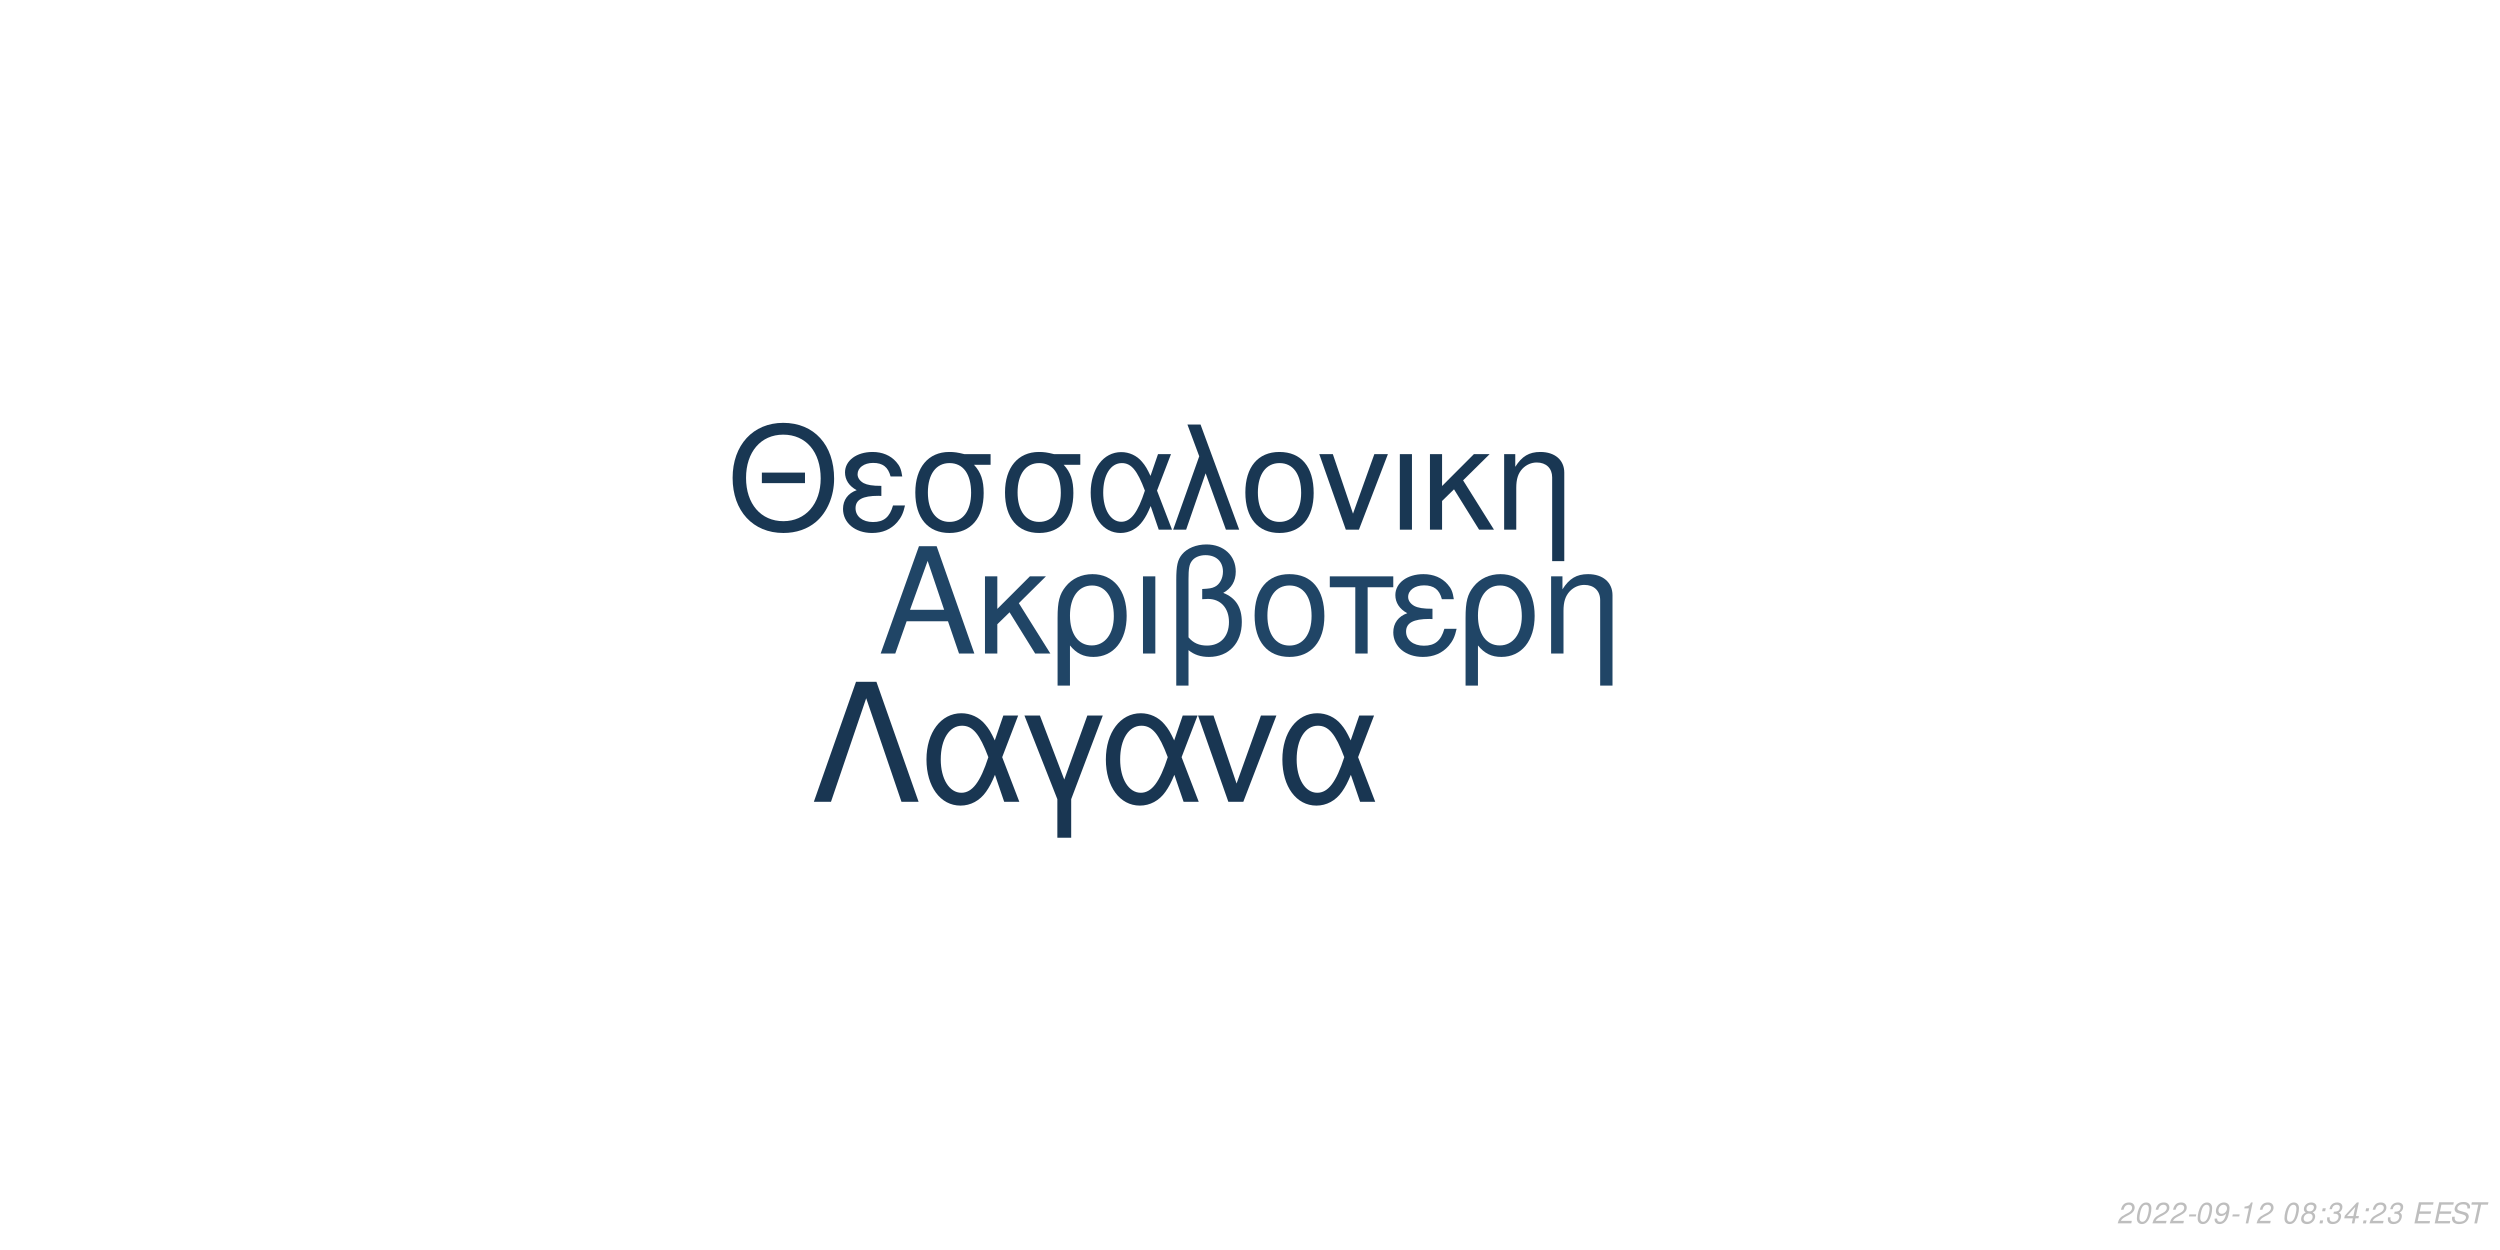
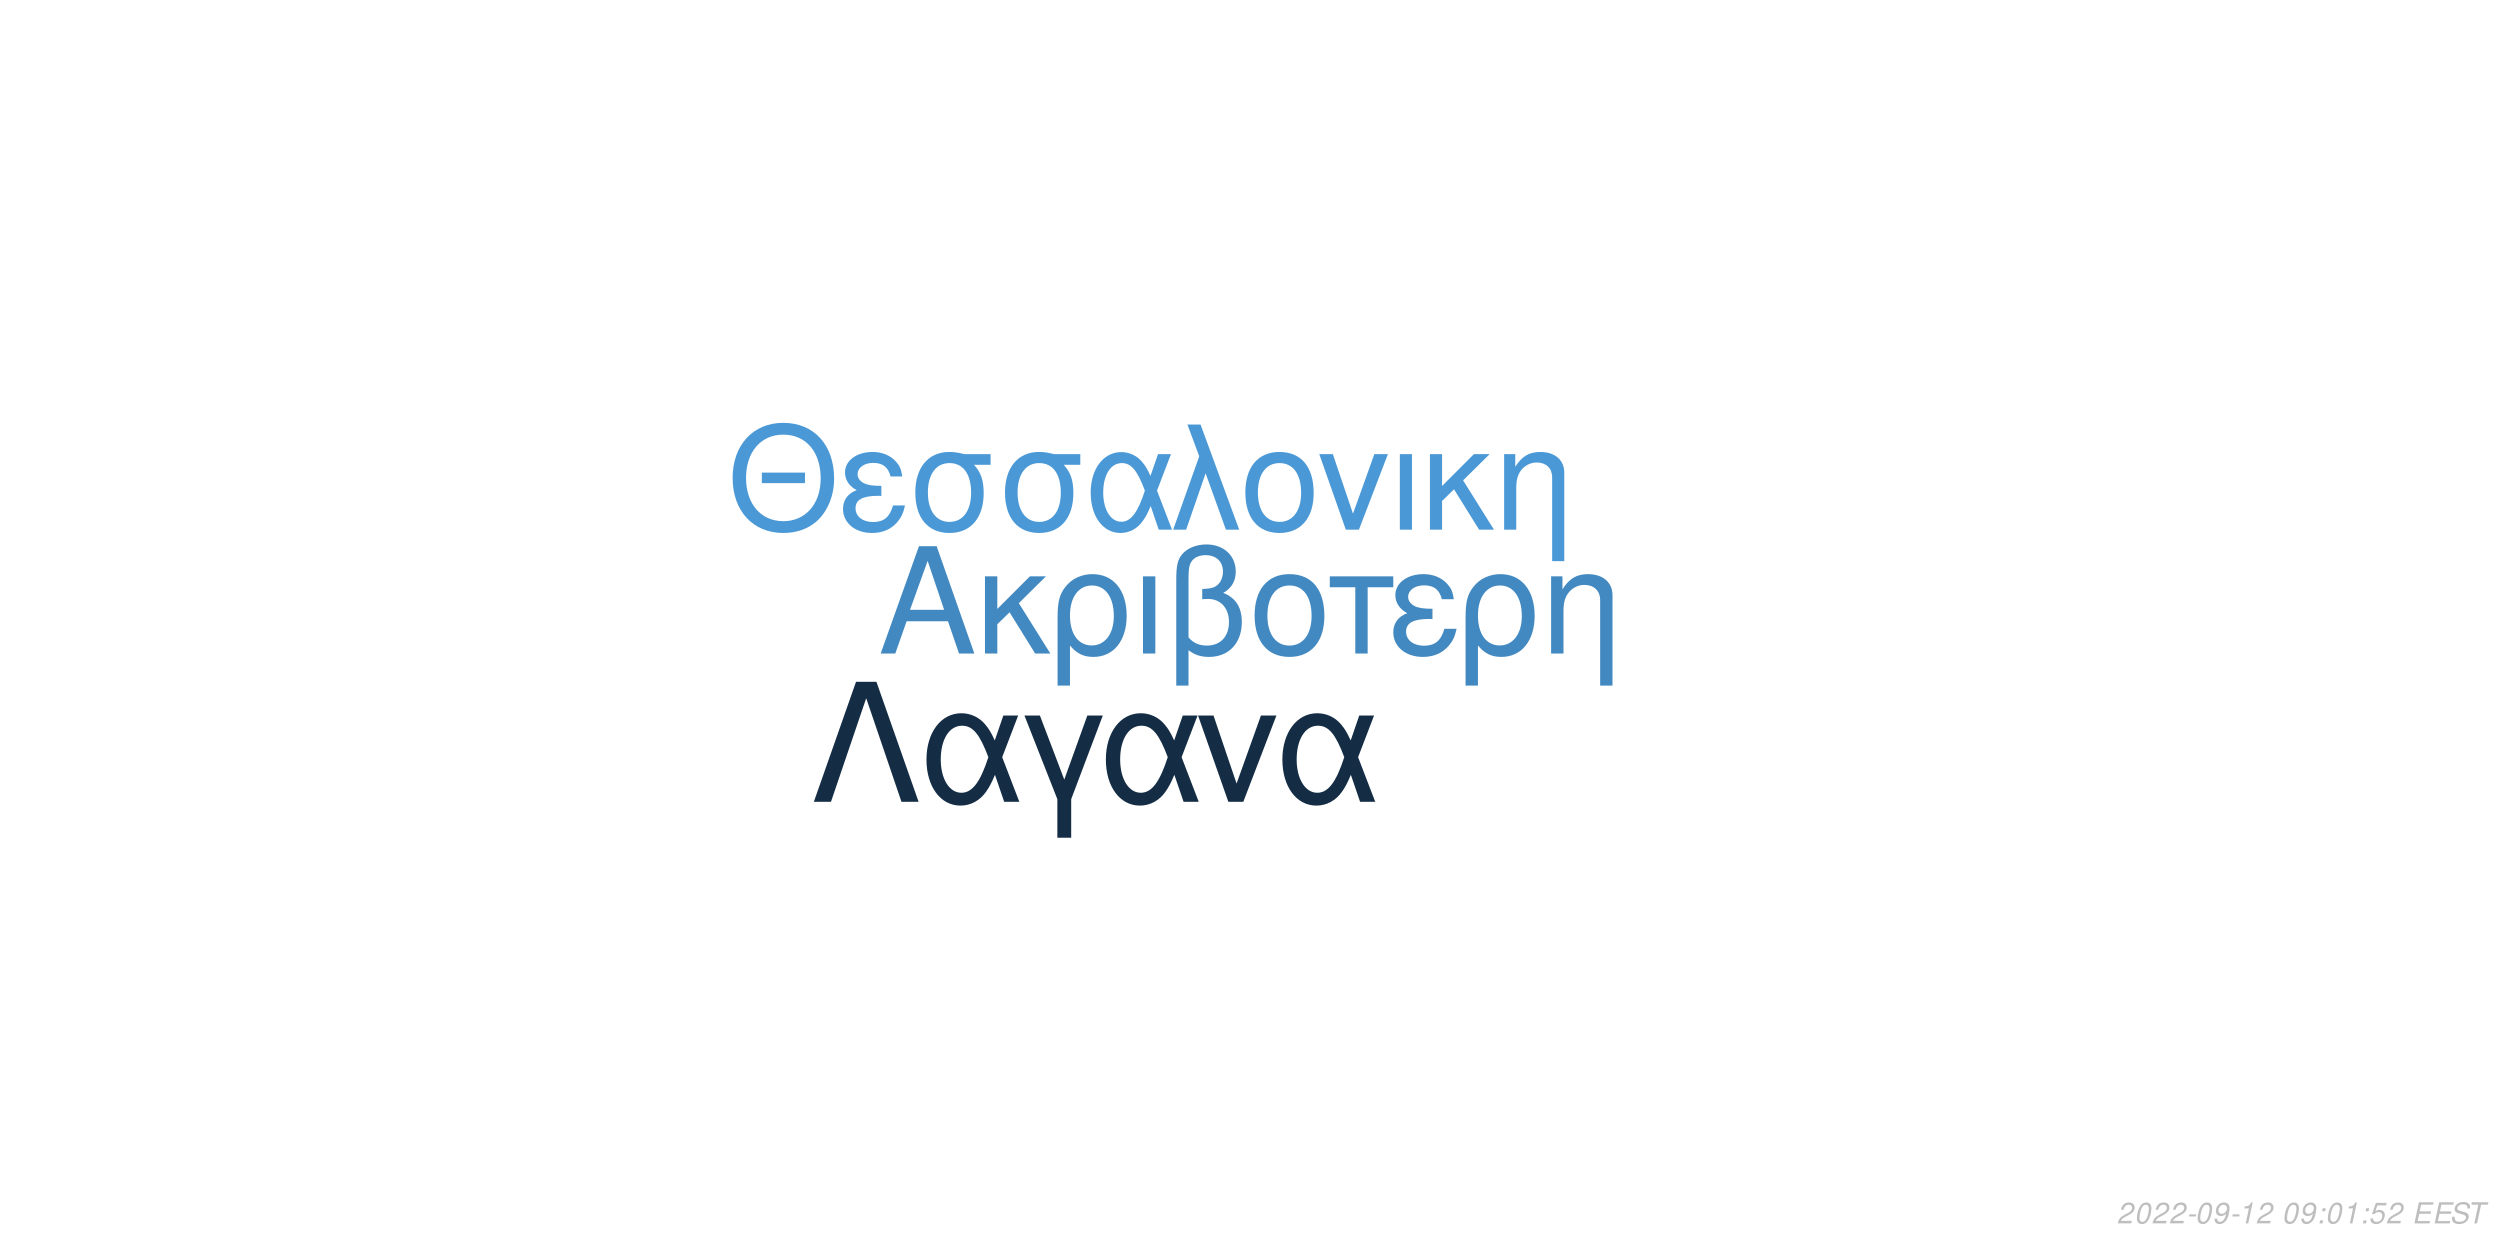
<svg xmlns="http://www.w3.org/2000/svg" xmlns:xlink="http://www.w3.org/1999/xlink" width="864pt" height="432pt" viewBox="0 0 864 432" version="1.1">
  <defs>
    <g>
      <symbol overflow="visible" id="glyph0-0">
        <path style="stroke:none;" d="" />
      </symbol>
      <symbol overflow="visible" id="glyph0-1">
        <path style="stroke:none;" d="M 24.125 -11.141 L 27.938 0 L 33.234 0 L 20.203 -37.094 L 14.094 -37.094 L 0.859 0 L 5.906 0 L 9.828 -11.141 Z M 22.797 -15.109 L 11 -15.109 L 17.094 -32.016 Z M 22.797 -15.109 " />
      </symbol>
      <symbol overflow="visible" id="glyph0-2">
        <path style="stroke:none;" d="M 7.172 -15.422 L 7.172 -26.672 L 2.906 -26.672 L 2.906 0 L 7.172 0 L 7.172 -10.125 L 11.406 -14.25 L 20.25 0 L 25.5 0 L 14.609 -17.406 L 23.969 -26.672 L 18.422 -26.672 Z M 7.172 -15.422 " />
      </symbol>
      <symbol overflow="visible" id="glyph0-3">
        <path style="stroke:none;" d="M 3 11.094 L 7.281 11.094 L 7.281 -2.797 C 9.516 -0.047 11.953 1.172 15.375 1.172 C 22.344 1.172 26.875 -4.422 26.875 -13.031 C 26.875 -21.891 22.297 -27.438 15.062 -27.438 C 11.297 -27.438 7.984 -25.906 5.797 -23.156 C 3.672 -20.516 3 -17.969 3 -12.359 Z M 14.906 -23.516 C 19.547 -23.516 22.438 -19.438 22.438 -12.922 C 22.438 -6.812 19.391 -2.797 14.812 -2.797 C 10.172 -2.797 7.281 -6.766 7.281 -13.125 C 7.281 -19.484 10.234 -23.516 14.906 -23.516 Z M 14.906 -23.516 " />
      </symbol>
      <symbol overflow="visible" id="glyph0-4">
        <path style="stroke:none;" d="M 3.516 0 L 7.781 0 L 7.781 -26.672 L 3.516 -26.672 Z M 3.516 0 " />
      </symbol>
      <symbol overflow="visible" id="glyph0-5">
        <path style="stroke:none;" d="M 4.016 11.094 L 8.25 11.094 L 8.25 -1.172 C 10.172 0.406 12.422 1.172 15.312 1.172 C 22.188 1.172 26.672 -3.609 26.672 -10.891 C 26.672 -15.984 24.578 -19.234 20.25 -20.969 C 23.109 -22.547 24.578 -25.031 24.578 -28.344 C 24.578 -33.844 20.406 -37.703 14.453 -37.703 C 10.938 -37.703 7.734 -36.391 6 -34.25 C 4.484 -32.422 4.016 -30.328 4.016 -25.391 Z M 8.25 -25.656 C 8.25 -29.359 8.5 -30.844 9.469 -32.062 C 10.375 -33.281 12.156 -34 14.094 -34 C 17.812 -34 20.156 -31.812 20.156 -28.297 C 20.156 -25.953 18.984 -23.812 17.297 -23.047 C 16.281 -22.547 15.469 -22.438 12.984 -22.297 L 12.984 -18.781 C 13.734 -18.828 14.344 -18.875 14.969 -18.875 C 19.344 -18.875 22.234 -15.719 22.234 -10.891 C 22.234 -5.906 19.281 -2.75 14.656 -2.75 C 11.953 -2.75 9.922 -3.609 8.25 -5.594 Z M 8.25 -25.656 " />
      </symbol>
      <symbol overflow="visible" id="glyph0-6">
        <path style="stroke:none;" d="M 14.094 -27.438 C 6.562 -27.438 2.094 -22.094 2.094 -13.125 C 2.094 -4.125 6.562 1.172 14.141 1.172 C 21.672 1.172 26.203 -4.172 26.203 -12.922 C 26.203 -22.188 21.828 -27.438 14.094 -27.438 Z M 14.141 -23.516 C 18.938 -23.516 21.781 -19.594 21.781 -12.984 C 21.781 -6.672 18.828 -2.75 14.141 -2.75 C 9.422 -2.75 6.516 -6.672 6.516 -13.125 C 6.516 -19.594 9.422 -23.516 14.141 -23.516 Z M 14.141 -23.516 " />
      </symbol>
      <symbol overflow="visible" id="glyph0-7">
        <path style="stroke:none;" d="M 7.891 0 L 12.156 0 L 12.156 -22.906 L 21.016 -22.906 L 21.016 -26.672 L -0.922 -26.672 L -0.922 -22.906 L 7.891 -22.906 Z M 7.891 0 " />
      </symbol>
      <symbol overflow="visible" id="glyph0-8">
        <path style="stroke:none;" d="M 14.562 -15.469 C 11.344 -15.469 9.562 -15.781 8.297 -16.438 C 6.922 -17.203 6.156 -18.328 6.156 -19.547 C 6.156 -21.891 8.453 -23.562 11.656 -23.562 C 15.062 -23.562 16.953 -22.094 17.812 -18.781 L 21.938 -18.781 C 21.578 -21.266 21.062 -22.5 19.797 -23.922 C 17.812 -26.203 14.906 -27.438 11.453 -27.438 C 5.797 -27.438 1.734 -24.375 1.734 -20.203 C 1.734 -17.609 3.156 -15.375 5.859 -13.938 C 2.797 -12.875 1.016 -10.484 1.016 -7.328 C 1.016 -2.391 5.297 1.172 11.25 1.172 C 14.969 1.172 17.906 -0.109 20.156 -2.641 C 21.578 -4.328 22.297 -5.797 22.906 -8.547 L 18.672 -8.547 C 17.5 -4.422 15.422 -2.703 11.609 -2.703 C 7.938 -2.703 5.438 -4.688 5.438 -7.578 C 5.438 -10.578 7.938 -11.953 13.484 -11.953 C 13.641 -11.953 14.094 -11.953 14.562 -11.906 Z M 14.562 -15.469 " />
      </symbol>
      <symbol overflow="visible" id="glyph0-9">
        <path style="stroke:none;" d="M 3.562 -26.672 L 3.562 0 L 7.844 0 L 7.844 -14.703 C 7.844 -17.906 8.5 -19.891 10.031 -21.531 C 11.406 -22.953 13.188 -23.719 15.062 -23.719 C 18.375 -23.719 20.516 -21.672 20.516 -18.469 L 20.516 11.094 L 24.781 11.094 L 24.781 -20.156 C 24.781 -24.578 21.469 -27.438 16.328 -27.438 C 12.359 -27.438 9.828 -25.906 7.484 -22.188 L 7.484 -26.672 Z M 3.562 -26.672 " />
      </symbol>
      <symbol overflow="visible" id="glyph1-0">
        <path style="stroke:none;" d="" />
      </symbol>
      <symbol overflow="visible" id="glyph1-1">
        <path style="stroke:none;" d="M 26.859 -19.734 L 11.953 -19.734 L 11.953 -16.094 L 26.859 -16.094 Z M 19.328 -36.922 C 8.922 -36.922 1.844 -29.25 1.844 -17.891 C 1.844 -6.484 8.875 1.141 19.391 1.141 C 23.812 1.141 27.703 -0.203 30.641 -2.688 C 34.578 -6.031 36.922 -11.656 36.922 -17.594 C 36.922 -29.297 30 -36.922 19.328 -36.922 Z M 19.328 -32.844 C 27.203 -32.844 32.281 -26.906 32.281 -17.688 C 32.281 -8.922 27.062 -2.938 19.391 -2.938 C 11.609 -2.938 6.484 -8.922 6.484 -17.891 C 6.484 -26.859 11.609 -32.844 19.328 -32.844 Z M 19.328 -32.844 " />
      </symbol>
      <symbol overflow="visible" id="glyph1-2">
        <path style="stroke:none;" d="M 14.25 -15.141 C 11.109 -15.141 9.375 -15.453 8.125 -16.094 C 6.781 -16.844 6.031 -17.938 6.031 -19.141 C 6.031 -21.422 8.266 -23.078 11.406 -23.078 C 14.75 -23.078 16.594 -21.625 17.438 -18.391 L 21.469 -18.391 C 21.125 -20.828 20.625 -22.031 19.391 -23.422 C 17.438 -25.656 14.594 -26.859 11.219 -26.859 C 5.688 -26.859 1.688 -23.875 1.688 -19.781 C 1.688 -17.234 3.094 -15.047 5.734 -13.656 C 2.734 -12.609 1 -10.266 1 -7.172 C 1 -2.344 5.188 1.141 11.016 1.141 C 14.656 1.141 17.547 -0.094 19.734 -2.594 C 21.125 -4.234 21.828 -5.688 22.422 -8.375 L 18.281 -8.375 C 17.141 -4.328 15.094 -2.641 11.359 -2.641 C 7.766 -2.641 5.328 -4.578 5.328 -7.422 C 5.328 -10.359 7.766 -11.703 13.203 -11.703 C 13.359 -11.703 13.797 -11.703 14.25 -11.656 Z M 14.25 -15.141 " />
      </symbol>
      <symbol overflow="visible" id="glyph1-3">
        <path style="stroke:none;" d="M 29 -26.109 L 19.938 -26.109 C 17.594 -26.703 16.438 -26.859 14.703 -26.859 C 7.469 -26.859 2.984 -21.469 2.984 -12.859 C 2.984 -4.031 7.375 1.141 14.797 1.141 C 22.172 1.141 26.609 -4.078 26.609 -12.656 C 26.609 -17.047 25.656 -19.828 23.266 -22.422 L 29 -22.422 Z M 14.797 -23.016 C 19.531 -23.016 22.266 -19.234 22.266 -12.75 C 22.266 -6.531 19.438 -2.688 14.797 -2.688 C 10.172 -2.688 7.328 -6.531 7.328 -12.859 C 7.328 -19.188 10.172 -23.016 14.797 -23.016 Z M 14.797 -23.016 " />
      </symbol>
      <symbol overflow="visible" id="glyph1-4">
        <path style="stroke:none;" d="M 29.344 -26.109 L 24.859 -26.109 L 22.266 -18.578 C 21.125 -21.031 20.484 -22.125 19.328 -23.469 C 17.547 -25.609 14.906 -26.812 12.156 -26.812 C 5.984 -26.812 1.594 -20.984 1.594 -12.812 C 1.594 -4.578 5.828 1.141 11.906 1.141 C 14.953 1.141 17.734 -0.344 19.625 -3.047 C 20.672 -4.531 21.281 -5.688 22.328 -8.172 L 25.109 0 L 29.703 0 L 24.516 -13.5 Z M 20.328 -13.5 C 17.891 -5.922 15.453 -2.734 12.156 -2.734 C 8.516 -2.734 5.922 -6.922 5.922 -12.812 C 5.922 -18.938 8.516 -23.016 12.359 -23.016 C 15.594 -23.016 17.688 -20.531 20.328 -13.5 Z M 20.328 -13.5 " />
      </symbol>
      <symbol overflow="visible" id="glyph1-5">
        <path style="stroke:none;" d="M 1.094 0 L 5.578 0 L 12.312 -19.484 L 19.328 0 L 23.922 0 L 10.562 -36.328 L 6.031 -36.328 L 10.109 -25.359 Z M 1.094 0 " />
      </symbol>
      <symbol overflow="visible" id="glyph1-6">
        <path style="stroke:none;" d="M 13.797 -26.859 C 6.422 -26.859 2.047 -21.625 2.047 -12.859 C 2.047 -4.031 6.422 1.141 13.859 1.141 C 21.234 1.141 25.656 -4.078 25.656 -12.656 C 25.656 -21.719 21.375 -26.859 13.797 -26.859 Z M 13.859 -23.016 C 18.531 -23.016 21.328 -19.188 21.328 -12.703 C 21.328 -6.531 18.438 -2.688 13.859 -2.688 C 9.219 -2.688 6.375 -6.531 6.375 -12.859 C 6.375 -19.188 9.219 -23.016 13.859 -23.016 Z M 13.859 -23.016 " />
      </symbol>
      <symbol overflow="visible" id="glyph1-7">
        <path style="stroke:none;" d="M 14.297 0 L 24.312 -26.109 L 19.625 -26.109 L 12.25 -5.531 L 5.281 -26.109 L 0.594 -26.109 L 9.766 0 Z M 14.297 0 " />
      </symbol>
      <symbol overflow="visible" id="glyph1-8">
        <path style="stroke:none;" d="M 3.438 0 L 7.625 0 L 7.625 -26.109 L 3.438 -26.109 Z M 3.438 0 " />
      </symbol>
      <symbol overflow="visible" id="glyph1-9">
        <path style="stroke:none;" d="M 7.031 -15.094 L 7.031 -26.109 L 2.844 -26.109 L 2.844 0 L 7.031 0 L 7.031 -9.922 L 11.156 -13.953 L 19.828 0 L 24.969 0 L 14.297 -17.047 L 23.469 -26.109 L 18.031 -26.109 Z M 7.031 -15.094 " />
      </symbol>
      <symbol overflow="visible" id="glyph1-10">
        <path style="stroke:none;" d="M 3.484 -26.109 L 3.484 0 L 7.672 0 L 7.672 -14.406 C 7.672 -17.547 8.328 -19.484 9.812 -21.078 C 11.156 -22.469 12.906 -23.219 14.75 -23.219 C 17.984 -23.219 20.078 -21.234 20.078 -18.094 L 20.078 10.859 L 24.266 10.859 L 24.266 -19.734 C 24.266 -24.062 21.031 -26.859 16 -26.859 C 12.109 -26.859 9.609 -25.359 7.328 -21.719 L 7.328 -26.109 Z M 3.484 -26.109 " />
      </symbol>
      <symbol overflow="visible" id="glyph2-0">
        <path style="stroke:none;" d="" />
      </symbol>
      <symbol overflow="visible" id="glyph2-1">
        <path style="stroke:none;" d="M 22.531 -41.484 L 15.484 -41.484 L 0.906 0 L 6.828 0 L 19 -35.797 L 31.188 0 L 37.109 0 Z M 22.531 -41.484 " />
      </symbol>
      <symbol overflow="visible" id="glyph2-2">
        <path style="stroke:none;" d="M 33.516 -29.812 L 28.391 -29.812 L 25.438 -21.219 C 24.125 -24.016 23.391 -25.266 22.078 -26.797 C 20.031 -29.25 17.016 -30.609 13.891 -30.609 C 6.828 -30.609 1.828 -23.953 1.828 -14.625 C 1.828 -5.234 6.656 1.312 13.594 1.312 C 17.078 1.312 20.266 -0.391 22.422 -3.469 C 23.609 -5.172 24.297 -6.484 25.5 -9.328 L 28.688 0 L 33.922 0 L 28 -15.422 Z M 23.219 -15.422 C 20.422 -6.766 17.641 -3.125 13.891 -3.125 C 9.734 -3.125 6.766 -7.906 6.766 -14.625 C 6.766 -21.625 9.734 -26.297 14.109 -26.297 C 17.812 -26.297 20.203 -23.453 23.219 -15.422 Z M 23.219 -15.422 " />
      </symbol>
      <symbol overflow="visible" id="glyph2-3">
        <path style="stroke:none;" d="M 12.062 12.406 L 16.844 12.406 L 16.844 -0.906 L 27.766 -29.812 L 22.422 -29.812 L 14.453 -7.688 L 6.031 -29.812 L 0.688 -29.812 L 12.062 -0.906 Z M 12.062 12.406 " />
      </symbol>
      <symbol overflow="visible" id="glyph2-4">
        <path style="stroke:none;" d="M 16.328 0 L 27.766 -29.812 L 22.422 -29.812 L 14 -6.312 L 6.031 -29.812 L 0.688 -29.812 L 11.156 0 Z M 16.328 0 " />
      </symbol>
      <symbol overflow="visible" id="glyph3-0">
        <path style="stroke:none;" d="" />
      </symbol>
      <symbol overflow="visible" id="glyph3-1">
        <path style="stroke:none;" d="M 5.234 -0.875 L 1.469 -0.875 C 1.641 -1.375 2.203 -1.891 3.109 -2.344 L 4.234 -2.938 C 5.562 -3.625 6.219 -4.469 6.219 -5.484 C 6.219 -5.938 6.062 -6.359 5.797 -6.656 C 5.469 -7.047 4.984 -7.234 4.312 -7.234 C 2.766 -7.234 1.891 -6.453 1.484 -4.734 L 2.375 -4.734 C 2.484 -5.188 2.609 -5.484 2.797 -5.75 C 3.094 -6.203 3.609 -6.453 4.188 -6.453 C 4.891 -6.453 5.344 -6.031 5.344 -5.375 C 5.344 -4.703 4.859 -4.094 4.016 -3.656 L 2.984 -3.125 C 1.234 -2.188 0.797 -1.656 0.344 -0.016 L 5.047 -0.016 Z M 5.234 -0.875 " />
      </symbol>
      <symbol overflow="visible" id="glyph3-2">
        <path style="stroke:none;" d="M 4.203 -7.234 C 3.375 -7.234 2.688 -6.812 2.125 -5.984 C 1.484 -5.047 0.984 -3.188 0.984 -1.734 C 0.984 -1.109 1.172 -0.562 1.484 -0.266 C 1.797 0.047 2.281 0.234 2.766 0.234 C 3.625 0.234 4.281 -0.156 4.859 -1.016 C 5.516 -1.953 6 -3.797 6 -5.266 C 6 -6.5 5.328 -7.234 4.203 -7.234 Z M 4.094 -6.453 C 4.734 -6.453 5.125 -5.984 5.125 -5.156 C 5.125 -4.203 4.781 -2.625 4.406 -1.812 C 3.984 -0.938 3.516 -0.547 2.875 -0.547 C 2.25 -0.547 1.875 -1.031 1.875 -1.828 C 1.875 -2.797 2.203 -4.344 2.594 -5.203 C 2.984 -6.047 3.453 -6.453 4.094 -6.453 Z M 4.094 -6.453 " />
      </symbol>
      <symbol overflow="visible" id="glyph3-3">
        <path style="stroke:none;" d="M 3.516 -3.125 L 1.125 -3.125 L 0.969 -2.406 L 3.359 -2.406 Z M 3.516 -3.125 " />
      </symbol>
      <symbol overflow="visible" id="glyph3-4">
        <path style="stroke:none;" d="M 0.844 -1.656 C 0.844 -1.547 0.844 -1.438 0.844 -1.375 C 0.844 -0.406 1.531 0.234 2.578 0.234 C 3.203 0.234 3.766 0.016 4.297 -0.438 C 4.938 -1 5.312 -1.656 5.594 -2.719 C 5.844 -3.672 6.016 -4.766 6.016 -5.375 C 6.016 -5.844 5.844 -6.328 5.547 -6.656 C 5.203 -7.031 4.703 -7.234 4.062 -7.234 C 2.516 -7.234 1.297 -5.938 1.297 -4.266 C 1.297 -3.203 1.984 -2.547 3.047 -2.547 C 3.484 -2.547 3.953 -2.672 4.281 -2.891 C 4.406 -2.984 4.547 -3.078 4.828 -3.344 C 4.438 -1.484 3.703 -0.547 2.703 -0.547 C 2.109 -0.547 1.719 -0.938 1.719 -1.547 L 1.719 -1.656 Z M 3.953 -6.453 C 4.625 -6.453 5.141 -5.953 5.141 -5.281 C 5.141 -4.188 4.312 -3.312 3.297 -3.312 C 2.594 -3.312 2.172 -3.734 2.172 -4.453 C 2.172 -5.562 2.984 -6.453 3.953 -6.453 Z M 3.953 -6.453 " />
      </symbol>
      <symbol overflow="visible" id="glyph3-5">
        <path style="stroke:none;" d="M 3.703 -5.188 L 2.594 0 L 3.469 0 L 5.016 -7.234 L 4.438 -7.234 C 3.906 -6.156 3.688 -6.016 2.234 -5.812 L 2.109 -5.188 Z M 3.703 -5.188 " />
      </symbol>
      <symbol overflow="visible" id="glyph3-6">
        <path style="stroke:none;" d="" />
      </symbol>
      <symbol overflow="visible" id="glyph3-7">
-         <path style="stroke:none;" d="M 4.766 -3.797 C 5.078 -3.969 5.234 -4.078 5.438 -4.234 C 5.812 -4.594 6.062 -5.172 6.062 -5.734 C 6.062 -6.625 5.344 -7.234 4.266 -7.234 C 2.812 -7.234 1.703 -6.219 1.703 -4.875 C 1.703 -4.406 1.875 -4.125 2.359 -3.812 C 1.297 -3.312 0.75 -2.516 0.75 -1.469 C 0.75 -0.438 1.547 0.234 2.812 0.234 C 3.656 0.234 4.359 -0.094 4.938 -0.734 C 5.359 -1.234 5.609 -1.859 5.609 -2.438 C 5.609 -3.047 5.312 -3.516 4.766 -3.797 Z M 4.109 -6.453 C 4.797 -6.453 5.188 -6.125 5.188 -5.578 C 5.188 -5.266 5.062 -4.922 4.859 -4.672 C 4.562 -4.312 4.188 -4.156 3.656 -4.156 C 2.984 -4.156 2.594 -4.453 2.594 -4.984 C 2.594 -5.859 3.203 -6.453 4.109 -6.453 Z M 3.453 -3.406 C 4.234 -3.406 4.734 -2.984 4.734 -2.312 C 4.734 -1.312 3.922 -0.547 2.875 -0.547 C 2.125 -0.547 1.625 -0.969 1.625 -1.625 C 1.625 -2.609 2.438 -3.406 3.453 -3.406 Z M 3.453 -3.406 " />
+         <path style="stroke:none;" d="M 2.359 -1.031 L 1.312 -1.031 L 1.094 0 L 2.141 0 Z M 3.266 -5.234 L 2.219 -5.234 L 2 -4.203 L 3.047 -4.203 Z M 3.266 -5.234 " />
      </symbol>
      <symbol overflow="visible" id="glyph3-8">
-         <path style="stroke:none;" d="M 2.359 -1.031 L 1.312 -1.031 L 1.094 0 L 2.141 0 Z M 3.266 -5.234 L 2.219 -5.234 L 2 -4.203 L 3.047 -4.203 Z M 3.266 -5.234 " />
+         <path style="stroke:none;" d="M 6.297 -7.094 L 2.594 -7.094 L 1.234 -3.234 L 2.047 -3.234 C 2.656 -3.766 2.938 -3.906 3.531 -3.906 C 4.328 -3.906 4.797 -3.453 4.797 -2.688 C 4.797 -1.438 3.969 -0.547 2.828 -0.547 C 2.031 -0.547 1.609 -0.938 1.578 -1.734 L 0.703 -1.734 L 0.703 -1.516 C 0.703 -0.938 0.844 -0.547 1.188 -0.266 C 1.562 0.062 2.078 0.234 2.703 0.234 C 3.656 0.234 4.391 -0.156 4.984 -0.922 C 5.422 -1.5 5.672 -2.234 5.672 -2.953 C 5.672 -4 4.938 -4.672 3.812 -4.672 C 3.328 -4.672 2.906 -4.547 2.406 -4.234 L 3.109 -6.219 L 6.109 -6.219 Z M 6.297 -7.094 " />
      </symbol>
      <symbol overflow="visible" id="glyph3-9">
-         <path style="stroke:none;" d="M 2.922 -3.312 C 3.125 -3.344 3.234 -3.344 3.375 -3.344 C 4.203 -3.344 4.688 -3 4.688 -2.406 C 4.688 -1.312 3.906 -0.547 2.781 -0.547 C 2.047 -0.547 1.594 -0.938 1.594 -1.562 C 1.594 -1.719 1.609 -1.844 1.656 -2.094 L 0.766 -2.094 C 0.734 -1.797 0.719 -1.641 0.719 -1.469 C 0.719 -0.375 1.406 0.234 2.641 0.234 C 3.547 0.234 4.297 -0.078 4.812 -0.656 C 5.266 -1.156 5.562 -1.875 5.562 -2.547 C 5.562 -3.125 5.344 -3.453 4.797 -3.734 C 5.641 -4.234 6.016 -4.844 6.016 -5.734 C 6.016 -6.656 5.312 -7.234 4.203 -7.234 C 3.375 -7.234 2.672 -6.938 2.188 -6.375 C 1.891 -6.031 1.703 -5.641 1.516 -4.906 L 2.391 -4.906 C 2.5 -5.359 2.594 -5.594 2.734 -5.812 C 3.047 -6.234 3.516 -6.453 4.078 -6.453 C 4.734 -6.453 5.141 -6.125 5.141 -5.578 C 5.141 -5.188 5.016 -4.797 4.797 -4.547 C 4.516 -4.234 4 -4.062 3.266 -4.062 L 3.078 -4.062 Z M 2.922 -3.312 " />
+         <path style="stroke:none;" d="M 2.547 -3.312 L 6.5 -3.312 L 6.688 -4.141 L 2.719 -4.141 L 3.219 -6.469 L 7.344 -6.469 L 7.516 -7.297 L 2.453 -7.297 L 0.906 0 L 6.125 0 L 6.297 -0.812 L 2.016 -0.812 Z M 2.547 -3.312 " />
      </symbol>
      <symbol overflow="visible" id="glyph3-10">
-         <path style="stroke:none;" d="M 3.625 -1.75 L 3.266 0 L 4.141 0 L 4.516 -1.75 L 5.562 -1.75 L 5.734 -2.531 L 4.688 -2.531 L 5.688 -7.234 L 5.016 -7.234 L 0.844 -2.672 L 0.641 -1.75 Z M 3.797 -2.531 L 1.594 -2.531 L 4.469 -5.703 Z M 3.797 -2.531 " />
+         <path style="stroke:none;" d="M 7.062 -5.156 C 7.125 -5.438 7.141 -5.562 7.141 -5.703 C 7.141 -6.156 6.938 -6.594 6.594 -6.891 C 6.188 -7.25 5.656 -7.406 4.875 -7.406 C 3.844 -7.406 3.047 -7.125 2.5 -6.562 C 2.094 -6.141 1.781 -5.438 1.781 -4.922 C 1.781 -4.297 2.219 -3.766 2.891 -3.562 L 4.594 -3.094 C 5.406 -2.859 5.734 -2.578 5.734 -2.094 C 5.734 -1.781 5.547 -1.406 5.266 -1.141 C 4.844 -0.766 4.266 -0.578 3.453 -0.578 C 2.328 -0.578 1.812 -0.984 1.812 -1.906 C 1.812 -2.047 1.812 -2.125 1.844 -2.312 L 0.984 -2.312 C 0.906 -2.062 0.891 -1.906 0.891 -1.688 C 0.891 -0.484 1.797 0.234 3.297 0.234 C 4.359 0.234 5.234 -0.062 5.812 -0.609 C 6.344 -1.078 6.688 -1.797 6.688 -2.375 C 6.688 -2.641 6.609 -2.906 6.453 -3.156 C 6.234 -3.5 5.938 -3.703 5.469 -3.828 L 3.75 -4.312 C 2.984 -4.547 2.734 -4.734 2.734 -5.188 C 2.734 -5.547 2.875 -5.844 3.188 -6.109 C 3.547 -6.438 4.031 -6.594 4.703 -6.594 C 5.266 -6.594 5.688 -6.484 5.906 -6.297 C 6.094 -6.125 6.219 -5.797 6.219 -5.516 C 6.219 -5.422 6.203 -5.344 6.188 -5.156 Z M 7.062 -5.156 " />
      </symbol>
      <symbol overflow="visible" id="glyph3-11">
-         <path style="stroke:none;" d="M 2.547 -3.312 L 6.5 -3.312 L 6.688 -4.141 L 2.719 -4.141 L 3.219 -6.469 L 7.344 -6.469 L 7.516 -7.297 L 2.453 -7.297 L 0.906 0 L 6.125 0 L 6.297 -0.812 L 2.016 -0.812 Z M 2.547 -3.312 " />
-       </symbol>
-       <symbol overflow="visible" id="glyph3-12">
-         <path style="stroke:none;" d="M 7.062 -5.156 C 7.125 -5.438 7.141 -5.562 7.141 -5.703 C 7.141 -6.156 6.938 -6.594 6.594 -6.891 C 6.188 -7.25 5.656 -7.406 4.875 -7.406 C 3.844 -7.406 3.047 -7.125 2.5 -6.562 C 2.094 -6.141 1.781 -5.438 1.781 -4.922 C 1.781 -4.297 2.219 -3.766 2.891 -3.562 L 4.594 -3.094 C 5.406 -2.859 5.734 -2.578 5.734 -2.094 C 5.734 -1.781 5.547 -1.406 5.266 -1.141 C 4.844 -0.766 4.266 -0.578 3.453 -0.578 C 2.328 -0.578 1.812 -0.984 1.812 -1.906 C 1.812 -2.047 1.812 -2.125 1.844 -2.312 L 0.984 -2.312 C 0.906 -2.062 0.891 -1.906 0.891 -1.688 C 0.891 -0.484 1.797 0.234 3.297 0.234 C 4.359 0.234 5.234 -0.062 5.812 -0.609 C 6.344 -1.078 6.688 -1.797 6.688 -2.375 C 6.688 -2.641 6.609 -2.906 6.453 -3.156 C 6.234 -3.5 5.938 -3.703 5.469 -3.828 L 3.75 -4.312 C 2.984 -4.547 2.734 -4.734 2.734 -5.188 C 2.734 -5.547 2.875 -5.844 3.188 -6.109 C 3.547 -6.438 4.031 -6.594 4.703 -6.594 C 5.266 -6.594 5.688 -6.484 5.906 -6.297 C 6.094 -6.125 6.219 -5.797 6.219 -5.516 C 6.219 -5.422 6.203 -5.344 6.188 -5.156 Z M 7.062 -5.156 " />
-       </symbol>
-       <symbol overflow="visible" id="glyph3-13">
        <path style="stroke:none;" d="M 4.938 -6.469 L 7.312 -6.469 L 7.484 -7.297 L 1.75 -7.297 L 1.578 -6.469 L 3.984 -6.469 L 2.609 0 L 3.547 0 Z M 4.938 -6.469 " />
      </symbol>
    </g>
  </defs>
  <g id="surface1">
    <rect x="0" y="0" width="864" height="432" style="fill:rgb(100%,100%,100%);fill-opacity:1;stroke:none;" />
-     <g style="fill:rgb(12.549%,27.059%,40%);fill-opacity:1;">
+     <g style="fill:rgb(25.882%,53.725%,75.686%);fill-opacity:1;">
      <use xlink:href="#glyph0-1" x="303.5" y="225.861" />
      <use xlink:href="#glyph0-2" x="337.5" y="225.861" />
      <use xlink:href="#glyph0-3" x="362.5" y="225.861" />
      <use xlink:href="#glyph0-4" x="391.5" y="225.861" />
      <use xlink:href="#glyph0-5" x="402.5" y="225.861" />
      <use xlink:href="#glyph0-6" x="431.5" y="225.861" />
      <use xlink:href="#glyph0-7" x="460.5" y="225.861" />
      <use xlink:href="#glyph0-8" x="480.5" y="225.861" />
      <use xlink:href="#glyph0-3" x="503.5" y="225.861" />
      <use xlink:href="#glyph0-9" x="532.5" y="225.861" />
    </g>
-     <g style="fill:rgb(9.804%,21.569%,32.549%);fill-opacity:1;">
+     <g style="fill:rgb(29.02%,59.608%,83.922%);fill-opacity:1;">
      <use xlink:href="#glyph1-1" x="251.348" y="183.058" />
      <use xlink:href="#glyph1-2" x="290.348" y="183.058" />
      <use xlink:href="#glyph1-3" x="313.348" y="183.058" />
      <use xlink:href="#glyph1-3" x="344.348" y="183.058" />
      <use xlink:href="#glyph1-4" x="375.348" y="183.058" />
      <use xlink:href="#glyph1-5" x="404.348" y="183.058" />
      <use xlink:href="#glyph1-6" x="428.348" y="183.058" />
      <use xlink:href="#glyph1-7" x="455.348" y="183.058" />
      <use xlink:href="#glyph1-8" x="480.348" y="183.058" />
      <use xlink:href="#glyph1-9" x="491.348" y="183.058" />
      <use xlink:href="#glyph1-10" x="516.348" y="183.058" />
    </g>
-     <g style="fill:rgb(9.804%,21.176%,32.157%);fill-opacity:1;">
+     <g style="fill:rgb(7.843%,17.647%,27.059%);fill-opacity:1;">
      <use xlink:href="#glyph2-1" x="280.359" y="277.105" />
      <use xlink:href="#glyph2-2" x="318.359" y="277.105" />
      <use xlink:href="#glyph2-3" x="353.359" y="277.105" />
      <use xlink:href="#glyph2-2" x="380.359" y="277.105" />
      <use xlink:href="#glyph2-4" x="413.359" y="277.105" />
      <use xlink:href="#glyph2-2" x="441.359" y="277.105" />
    </g>
    <g style="fill:rgb(74.51%,74.51%,74.51%);fill-opacity:1;">
      <use xlink:href="#glyph3-1" x="731.52" y="422.81" />
      <use xlink:href="#glyph3-2" x="737.52" y="422.81" />
      <use xlink:href="#glyph3-1" x="743.52" y="422.81" />
      <use xlink:href="#glyph3-1" x="749.52" y="422.81" />
      <use xlink:href="#glyph3-3" x="755.52" y="422.81" />
      <use xlink:href="#glyph3-2" x="758.52" y="422.81" />
      <use xlink:href="#glyph3-4" x="764.52" y="422.81" />
      <use xlink:href="#glyph3-3" x="770.52" y="422.81" />
      <use xlink:href="#glyph3-5" x="773.52" y="422.81" />
      <use xlink:href="#glyph3-1" x="779.52" y="422.81" />
      <use xlink:href="#glyph3-6" x="785.52" y="422.81" />
      <use xlink:href="#glyph3-2" x="788.52" y="422.81" />
-       <use xlink:href="#glyph3-7" x="794.52" y="422.81" />
-       <use xlink:href="#glyph3-8" x="800.52" y="422.81" />
-       <use xlink:href="#glyph3-9" x="803.52" y="422.81" />
-       <use xlink:href="#glyph3-10" x="809.52" y="422.81" />
-       <use xlink:href="#glyph3-8" x="815.52" y="422.81" />
-       <use xlink:href="#glyph3-1" x="818.52" y="422.81" />
-       <use xlink:href="#glyph3-9" x="824.52" y="422.81" />
+       <use xlink:href="#glyph3-4" x="794.52" y="422.81" />
+       <use xlink:href="#glyph3-7" x="800.52" y="422.81" />
+       <use xlink:href="#glyph3-2" x="803.52" y="422.81" />
+       <use xlink:href="#glyph3-5" x="809.52" y="422.81" />
+       <use xlink:href="#glyph3-7" x="815.52" y="422.81" />
+       <use xlink:href="#glyph3-8" x="818.52" y="422.81" />
+       <use xlink:href="#glyph3-1" x="824.52" y="422.81" />
      <use xlink:href="#glyph3-6" x="830.52" y="422.81" />
-       <use xlink:href="#glyph3-11" x="833.52" y="422.81" />
-       <use xlink:href="#glyph3-11" x="840.52" y="422.81" />
-       <use xlink:href="#glyph3-12" x="846.52" y="422.81" />
-       <use xlink:href="#glyph3-13" x="852.52" y="422.81" />
+       <use xlink:href="#glyph3-9" x="833.52" y="422.81" />
+       <use xlink:href="#glyph3-9" x="840.52" y="422.81" />
+       <use xlink:href="#glyph3-10" x="846.52" y="422.81" />
+       <use xlink:href="#glyph3-11" x="852.52" y="422.81" />
    </g>
  </g>
</svg>
